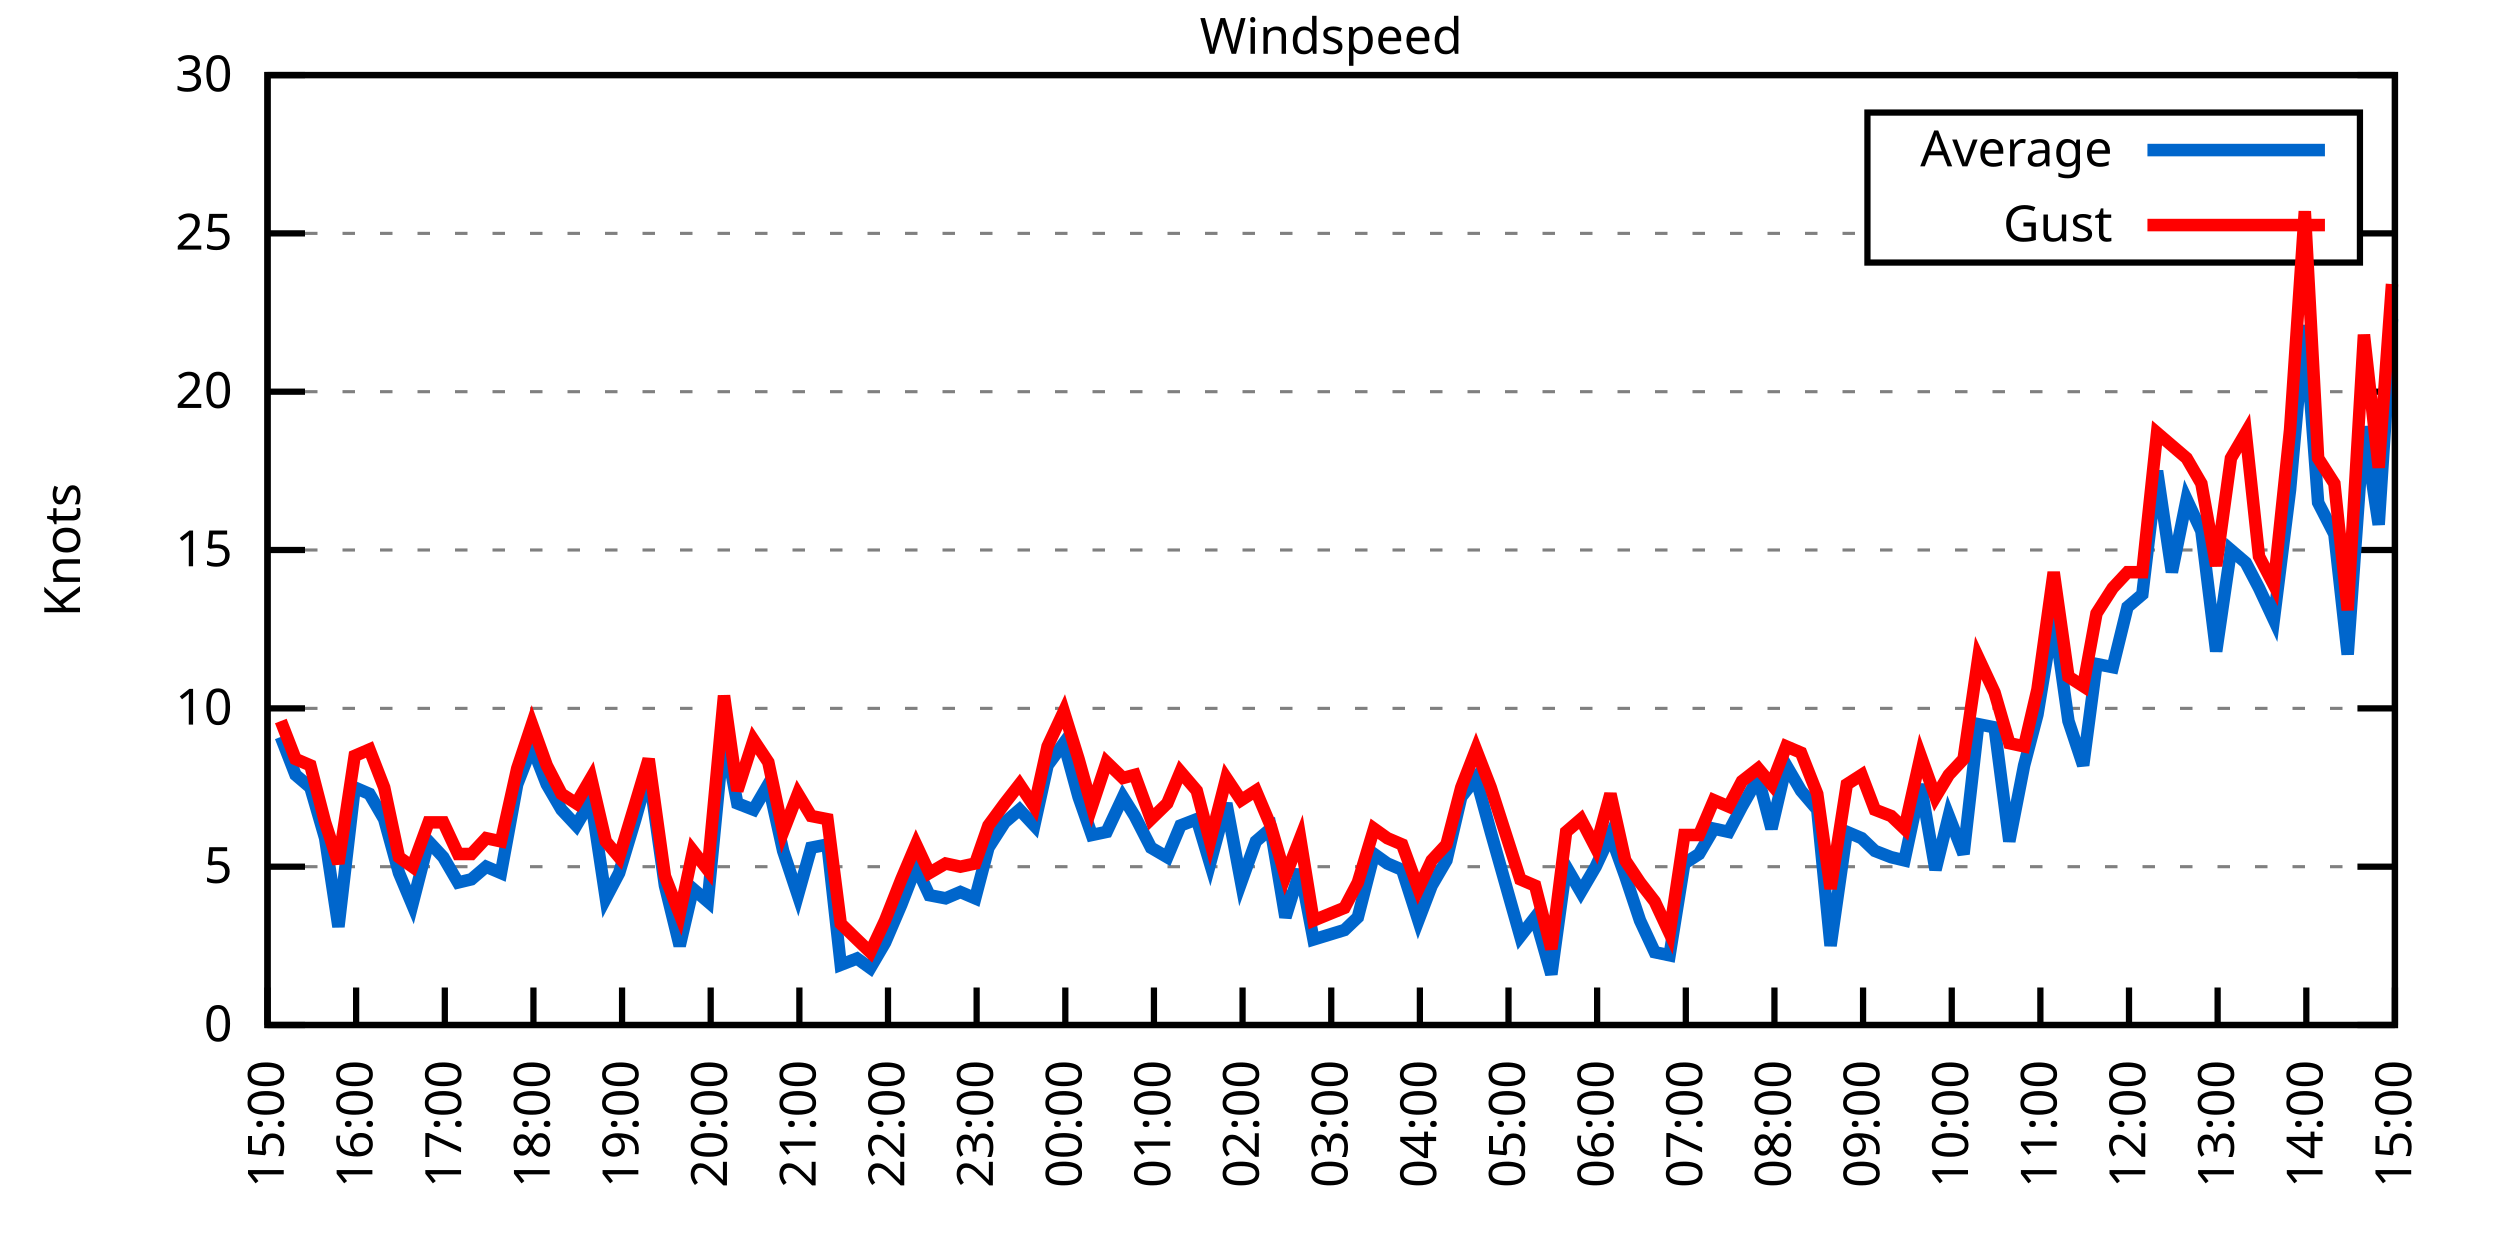
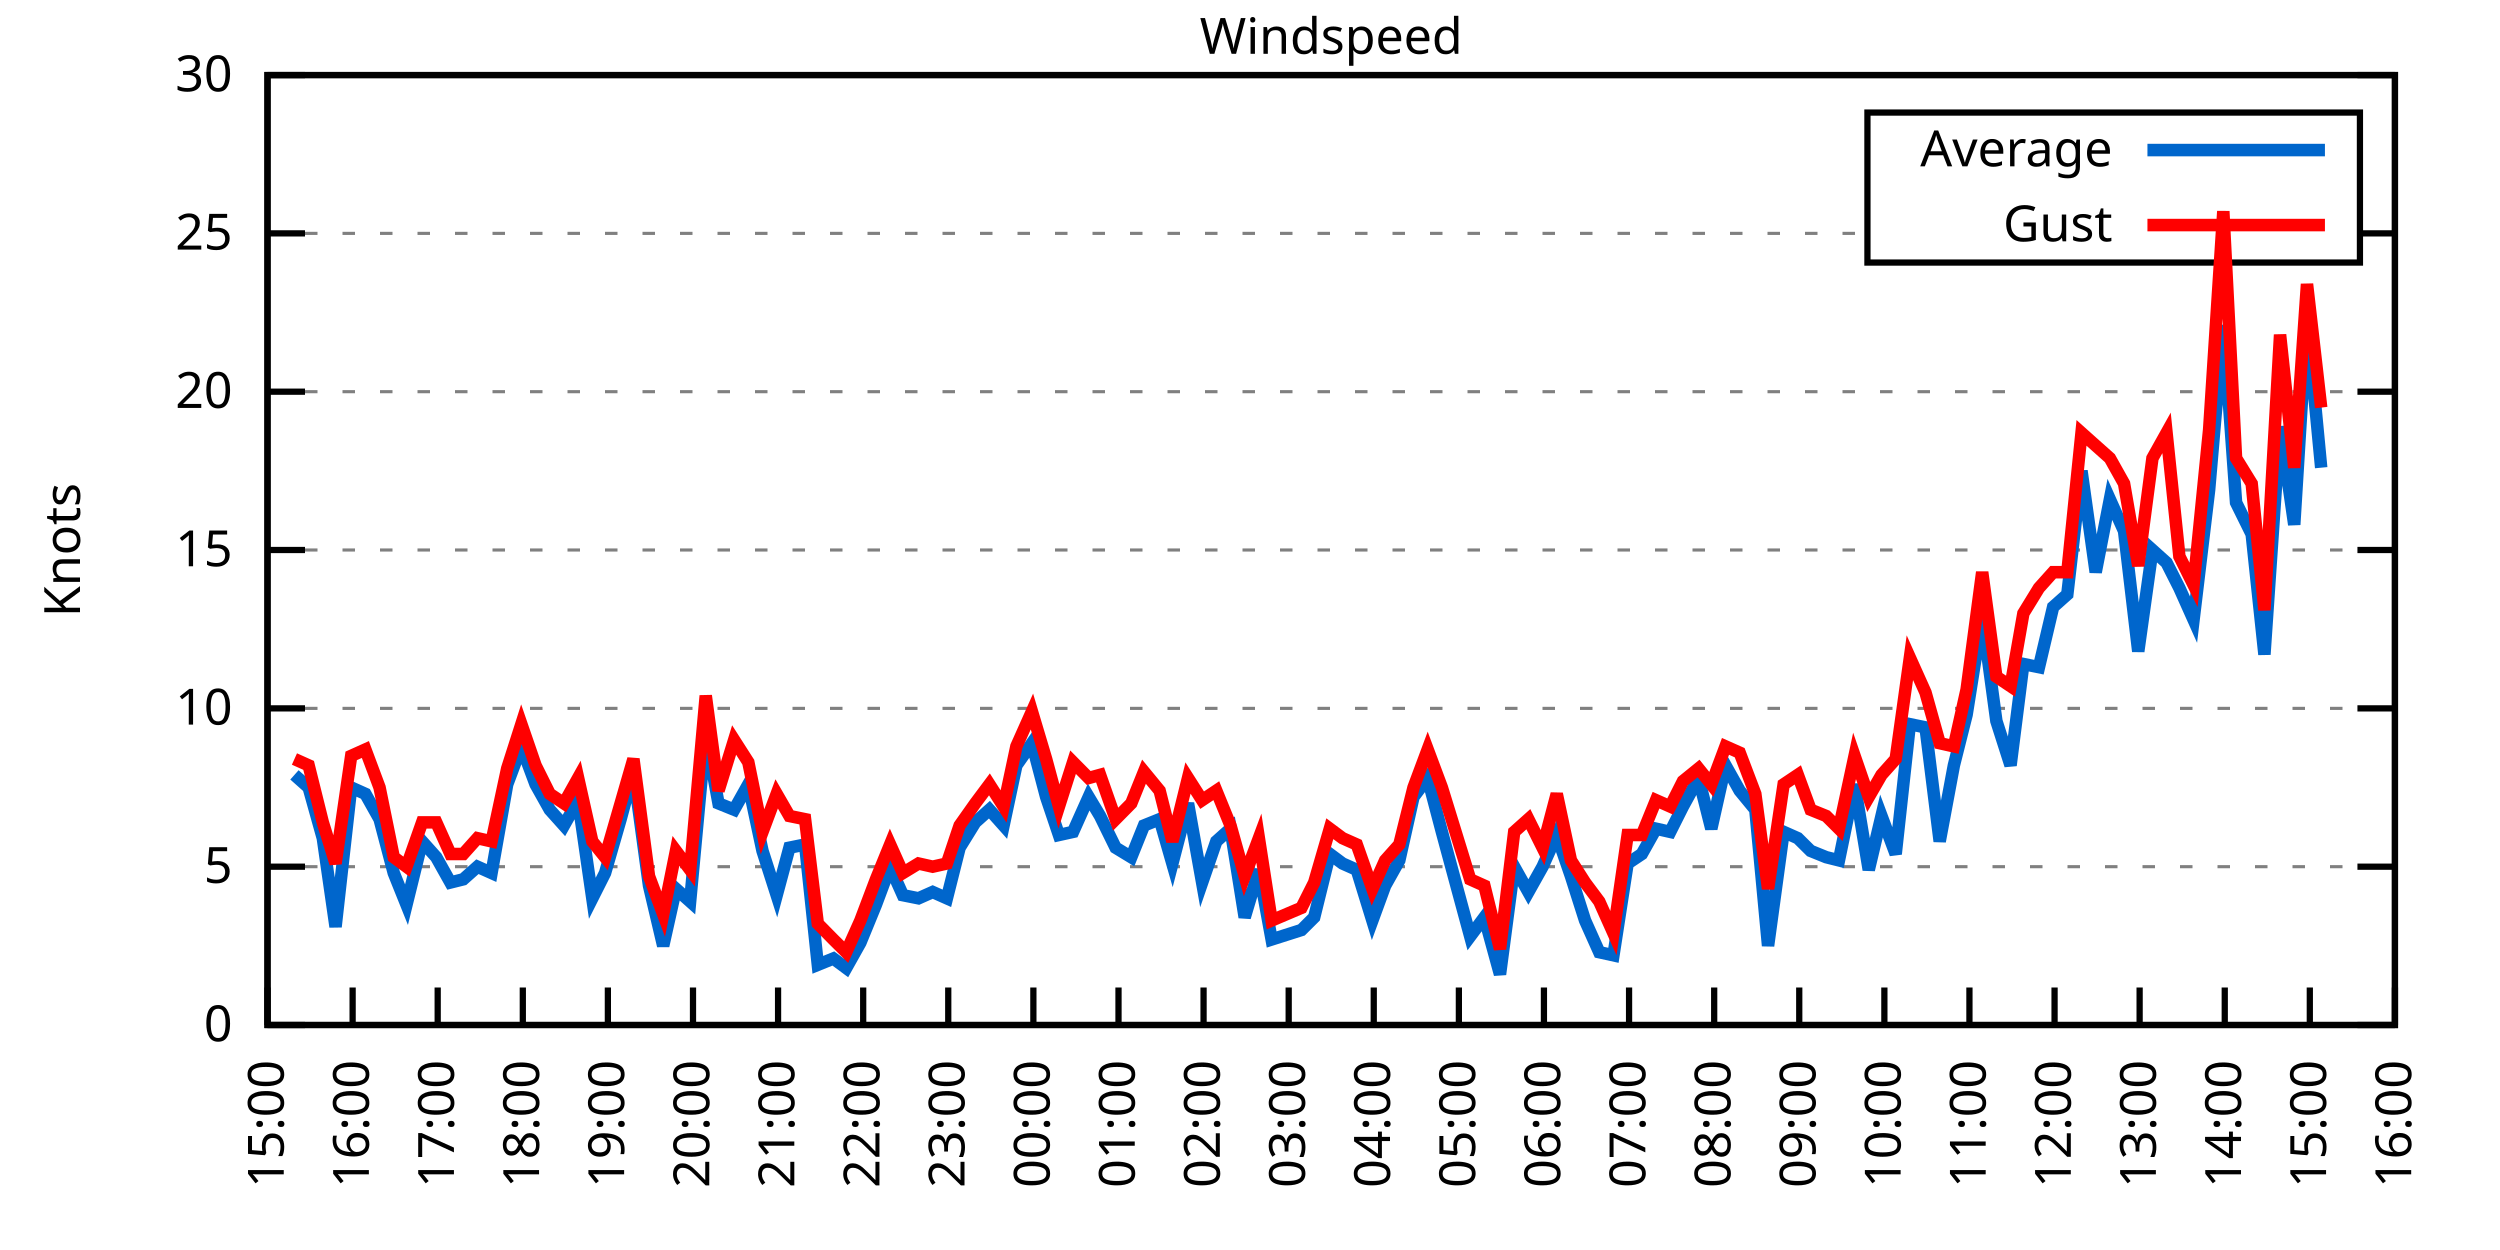
<svg xmlns="http://www.w3.org/2000/svg" xmlns:xlink="http://www.w3.org/1999/xlink" width="400" height="200" viewBox="0 0 400 200">
  <g id="gnuplot_canvas">
    <rect x="0" y="0" width="400" height="200" fill="none" />
    <defs>
      <circle id="gpDot" r="0.5" stroke-width="0.5" stroke="currentColor" />
      <path id="gpPt0" stroke-width="0.333" stroke="currentColor" d="M-1,0 h2 M0,-1 v2" />
      <path id="gpPt1" stroke-width="0.333" stroke="currentColor" d="M-1,-1 L1,1 M1,-1 L-1,1" />
      <path id="gpPt2" stroke-width="0.333" stroke="currentColor" d="M-1,0 L1,0 M0,-1 L0,1 M-1,-1 L1,1 M-1,1 L1,-1" />
      <rect id="gpPt3" stroke-width="0.333" stroke="currentColor" x="-1" y="-1" width="2" height="2" />
      <rect id="gpPt4" stroke-width="0.333" stroke="currentColor" fill="currentColor" x="-1" y="-1" width="2" height="2" />
      <circle id="gpPt5" stroke-width="0.333" stroke="currentColor" cx="0" cy="0" r="1" />
      <use xlink:href="#gpPt5" id="gpPt6" fill="currentColor" stroke="none" />
      <path id="gpPt7" stroke-width="0.333" stroke="currentColor" d="M0,-1.33 L-1.33,0.67 L1.33,0.67 z" />
      <use xlink:href="#gpPt7" id="gpPt8" fill="currentColor" stroke="none" />
      <use xlink:href="#gpPt7" id="gpPt9" stroke="currentColor" transform="rotate(180)" />
      <use xlink:href="#gpPt9" id="gpPt10" fill="currentColor" stroke="none" />
      <use xlink:href="#gpPt3" id="gpPt11" stroke="currentColor" transform="rotate(45)" />
      <use xlink:href="#gpPt11" id="gpPt12" fill="currentColor" stroke="none" />
      <path id="gpPt13" stroke-width="0.333" stroke="currentColor" d="M0,1.330 L1.265,0.411 L0.782,-1.067 L-0.782,-1.076 L-1.265,0.411 z" />
      <use xlink:href="#gpPt13" id="gpPt14" fill="currentColor" stroke="none" />
      <filter id="textbox" filterUnits="objectBoundingBox" x="0" y="0" height="1" width="1">
        <feFlood flood-color="white" flood-opacity="1" result="bgnd" />
        <feComposite in="SourceGraphic" in2="bgnd" operator="atop" />
      </filter>
      <filter id="greybox" filterUnits="objectBoundingBox" x="0" y="0" height="1" width="1">
        <feFlood flood-color="lightgrey" flood-opacity="1" result="grey" />
        <feComposite in="SourceGraphic" in2="grey" operator="atop" />
      </filter>
    </defs>
    <g fill="none" color="white" stroke="currentColor" stroke-width="1.00" stroke-linecap="butt" stroke-linejoin="miter">
</g>
    <g fill="none" color="black" stroke="currentColor" stroke-width="1.00" stroke-linecap="butt" stroke-linejoin="miter">
      <g stroke="none" shape-rendering="crispEdges">
        <polygon fill="rgb(255, 255, 255)" points="42.80,164.00 383.18,164.00 383.18,12.02 42.80,12.02 " />
      </g>
    </g>
    <g fill="none" color="black" stroke="currentColor" stroke-width="1.00" stroke-linecap="butt" stroke-linejoin="miter">
</g>
    <g fill="none" color="black" stroke="black" stroke-width="0.50" stroke-linecap="butt" stroke-linejoin="miter">
</g>
    <g fill="none" color="gray" stroke="currentColor" stroke-width="0.50" stroke-linecap="butt" stroke-linejoin="miter">
      <path stroke="gray" stroke-dasharray="2,4" class="gridline" d="M42.80,164.00 L383.19,164.00  " />
    </g>
    <g fill="none" color="gray" stroke="gray" stroke-width="1.00" stroke-linecap="butt" stroke-linejoin="miter">
</g>
    <g fill="none" color="black" stroke="currentColor" stroke-width="1.00" stroke-linecap="butt" stroke-linejoin="miter">
      <path stroke="black" d="M42.80,164.00 L48.80,164.00 M383.19,164.00 L377.19,164.00  " />
      <g transform="translate(37.20,166.60)" stroke="none" fill="black" font-family="Sans" font-size="8.00" text-anchor="end">
        <text>
          <tspan font-family="Sans"> 0</tspan>
        </text>
      </g>
    </g>
    <g fill="none" color="black" stroke="currentColor" stroke-width="1.00" stroke-linecap="butt" stroke-linejoin="miter">
</g>
    <g fill="none" color="black" stroke="black" stroke-width="0.50" stroke-linecap="butt" stroke-linejoin="miter">
</g>
    <g fill="none" color="gray" stroke="currentColor" stroke-width="0.50" stroke-linecap="butt" stroke-linejoin="miter">
      <path stroke="gray" stroke-dasharray="2,4" class="gridline" d="M42.80,138.67 L383.19,138.67  " />
    </g>
    <g fill="none" color="gray" stroke="gray" stroke-width="1.00" stroke-linecap="butt" stroke-linejoin="miter">
</g>
    <g fill="none" color="black" stroke="currentColor" stroke-width="1.00" stroke-linecap="butt" stroke-linejoin="miter">
      <path stroke="black" d="M42.80,138.67 L48.80,138.67 M383.19,138.67 L377.19,138.67  " />
      <g transform="translate(37.20,141.27)" stroke="none" fill="black" font-family="Sans" font-size="8.00" text-anchor="end">
        <text>
          <tspan font-family="Sans"> 5</tspan>
        </text>
      </g>
    </g>
    <g fill="none" color="black" stroke="currentColor" stroke-width="1.00" stroke-linecap="butt" stroke-linejoin="miter">
</g>
    <g fill="none" color="black" stroke="black" stroke-width="0.50" stroke-linecap="butt" stroke-linejoin="miter">
</g>
    <g fill="none" color="gray" stroke="currentColor" stroke-width="0.50" stroke-linecap="butt" stroke-linejoin="miter">
      <path stroke="gray" stroke-dasharray="2,4" class="gridline" d="M42.80,113.34 L383.19,113.34  " />
    </g>
    <g fill="none" color="gray" stroke="gray" stroke-width="1.00" stroke-linecap="butt" stroke-linejoin="miter">
</g>
    <g fill="none" color="black" stroke="currentColor" stroke-width="1.00" stroke-linecap="butt" stroke-linejoin="miter">
      <path stroke="black" d="M42.80,113.34 L48.80,113.34 M383.19,113.34 L377.19,113.34  " />
      <g transform="translate(37.20,115.94)" stroke="none" fill="black" font-family="Sans" font-size="8.00" text-anchor="end">
        <text>
          <tspan font-family="Sans"> 10</tspan>
        </text>
      </g>
    </g>
    <g fill="none" color="black" stroke="currentColor" stroke-width="1.00" stroke-linecap="butt" stroke-linejoin="miter">
</g>
    <g fill="none" color="black" stroke="black" stroke-width="0.50" stroke-linecap="butt" stroke-linejoin="miter">
</g>
    <g fill="none" color="gray" stroke="currentColor" stroke-width="0.50" stroke-linecap="butt" stroke-linejoin="miter">
      <path stroke="gray" stroke-dasharray="2,4" class="gridline" d="M42.80,88.00 L383.19,88.00  " />
    </g>
    <g fill="none" color="gray" stroke="gray" stroke-width="1.00" stroke-linecap="butt" stroke-linejoin="miter">
</g>
    <g fill="none" color="black" stroke="currentColor" stroke-width="1.00" stroke-linecap="butt" stroke-linejoin="miter">
      <path stroke="black" d="M42.80,88.00 L48.80,88.00 M383.19,88.00 L377.19,88.00  " />
      <g transform="translate(37.20,90.60)" stroke="none" fill="black" font-family="Sans" font-size="8.00" text-anchor="end">
        <text>
          <tspan font-family="Sans"> 15</tspan>
        </text>
      </g>
    </g>
    <g fill="none" color="black" stroke="currentColor" stroke-width="1.00" stroke-linecap="butt" stroke-linejoin="miter">
</g>
    <g fill="none" color="black" stroke="black" stroke-width="0.50" stroke-linecap="butt" stroke-linejoin="miter">
</g>
    <g fill="none" color="gray" stroke="currentColor" stroke-width="0.50" stroke-linecap="butt" stroke-linejoin="miter">
      <path stroke="gray" stroke-dasharray="2,4" class="gridline" d="M42.80,62.67 L383.19,62.67  " />
    </g>
    <g fill="none" color="gray" stroke="gray" stroke-width="1.00" stroke-linecap="butt" stroke-linejoin="miter">
</g>
    <g fill="none" color="black" stroke="currentColor" stroke-width="1.00" stroke-linecap="butt" stroke-linejoin="miter">
      <path stroke="black" d="M42.80,62.67 L48.80,62.67 M383.19,62.67 L377.19,62.67  " />
      <g transform="translate(37.20,65.27)" stroke="none" fill="black" font-family="Sans" font-size="8.00" text-anchor="end">
        <text>
          <tspan font-family="Sans"> 20</tspan>
        </text>
      </g>
    </g>
    <g fill="none" color="black" stroke="currentColor" stroke-width="1.00" stroke-linecap="butt" stroke-linejoin="miter">
</g>
    <g fill="none" color="black" stroke="black" stroke-width="0.50" stroke-linecap="butt" stroke-linejoin="miter">
</g>
    <g fill="none" color="gray" stroke="currentColor" stroke-width="0.50" stroke-linecap="butt" stroke-linejoin="miter">
      <path stroke="gray" stroke-dasharray="2,4" class="gridline" d="M42.80,37.34 L298.79,37.34 M377.59,37.34 L383.19,37.34  " />
    </g>
    <g fill="none" color="gray" stroke="gray" stroke-width="1.00" stroke-linecap="butt" stroke-linejoin="miter">
</g>
    <g fill="none" color="black" stroke="currentColor" stroke-width="1.00" stroke-linecap="butt" stroke-linejoin="miter">
      <path stroke="black" d="M42.80,37.34 L48.80,37.34 M383.19,37.34 L377.19,37.34  " />
      <g transform="translate(37.20,39.94)" stroke="none" fill="black" font-family="Sans" font-size="8.00" text-anchor="end">
        <text>
          <tspan font-family="Sans"> 25</tspan>
        </text>
      </g>
    </g>
    <g fill="none" color="black" stroke="currentColor" stroke-width="1.00" stroke-linecap="butt" stroke-linejoin="miter">
</g>
    <g fill="none" color="black" stroke="black" stroke-width="0.50" stroke-linecap="butt" stroke-linejoin="miter">
</g>
    <g fill="none" color="gray" stroke="currentColor" stroke-width="0.50" stroke-linecap="butt" stroke-linejoin="miter">
      <path stroke="gray" stroke-dasharray="2,4" class="gridline" d="M42.80,12.01 L383.19,12.01  " />
    </g>
    <g fill="none" color="gray" stroke="gray" stroke-width="1.00" stroke-linecap="butt" stroke-linejoin="miter">
</g>
    <g fill="none" color="black" stroke="currentColor" stroke-width="1.00" stroke-linecap="butt" stroke-linejoin="miter">
      <path stroke="black" d="M42.80,12.01 L48.80,12.01 M383.19,12.01 L377.19,12.01  " />
      <g transform="translate(37.20,14.61)" stroke="none" fill="black" font-family="Sans" font-size="8.00" text-anchor="end">
        <text>
          <tspan font-family="Sans"> 30</tspan>
        </text>
      </g>
    </g>
    <g fill="none" color="black" stroke="currentColor" stroke-width="1.00" stroke-linecap="butt" stroke-linejoin="miter">
      <path stroke="black" d="M42.80,164.00 L42.80,158.00  " />
      <g transform="translate(45.40,169.60) rotate(270.00)" stroke="none" fill="black" font-family="Sans" font-size="8.00" text-anchor="end">
        <text>
          <tspan font-family="Sans">15:00</tspan>
        </text>
      </g>
    </g>
    <g fill="none" color="black" stroke="currentColor" stroke-width="1.00" stroke-linecap="butt" stroke-linejoin="miter">
-       <path stroke="black" d="M56.98,164.00 L56.98,158.00  " />
-       <g transform="translate(59.58,169.60) rotate(270.00)" stroke="none" fill="black" font-family="Sans" font-size="8.00" text-anchor="end">
+       <path stroke="black" d="M56.42,164.00 L56.42,158.00  " />
+       <g transform="translate(59.02,169.60) rotate(270.00)" stroke="none" fill="black" font-family="Sans" font-size="8.00" text-anchor="end">
        <text>
          <tspan font-family="Sans">16:00</tspan>
        </text>
      </g>
    </g>
    <g fill="none" color="black" stroke="currentColor" stroke-width="1.00" stroke-linecap="butt" stroke-linejoin="miter">
-       <path stroke="black" d="M71.17,164.00 L71.17,158.00  " />
-       <g transform="translate(73.77,169.60) rotate(270.00)" stroke="none" fill="black" font-family="Sans" font-size="8.00" text-anchor="end">
+       <path stroke="black" d="M70.03,164.00 L70.03,158.00  " />
+       <g transform="translate(72.63,169.60) rotate(270.00)" stroke="none" fill="black" font-family="Sans" font-size="8.00" text-anchor="end">
        <text>
          <tspan font-family="Sans">17:00</tspan>
        </text>
      </g>
    </g>
    <g fill="none" color="black" stroke="currentColor" stroke-width="1.00" stroke-linecap="butt" stroke-linejoin="miter">
-       <path stroke="black" d="M85.35,164.00 L85.35,158.00  " />
-       <g transform="translate(87.95,169.60) rotate(270.00)" stroke="none" fill="black" font-family="Sans" font-size="8.00" text-anchor="end">
+       <path stroke="black" d="M83.65,164.00 L83.65,158.00  " />
+       <g transform="translate(86.25,169.60) rotate(270.00)" stroke="none" fill="black" font-family="Sans" font-size="8.00" text-anchor="end">
        <text>
          <tspan font-family="Sans">18:00</tspan>
        </text>
      </g>
    </g>
    <g fill="none" color="black" stroke="currentColor" stroke-width="1.00" stroke-linecap="butt" stroke-linejoin="miter">
-       <path stroke="black" d="M99.53,164.00 L99.53,158.00  " />
-       <g transform="translate(102.13,169.60) rotate(270.00)" stroke="none" fill="black" font-family="Sans" font-size="8.00" text-anchor="end">
+       <path stroke="black" d="M97.26,164.00 L97.26,158.00  " />
+       <g transform="translate(99.86,169.60) rotate(270.00)" stroke="none" fill="black" font-family="Sans" font-size="8.00" text-anchor="end">
        <text>
          <tspan font-family="Sans">19:00</tspan>
        </text>
      </g>
    </g>
    <g fill="none" color="black" stroke="currentColor" stroke-width="1.00" stroke-linecap="butt" stroke-linejoin="miter">
-       <path stroke="black" d="M113.71,164.00 L113.71,158.00  " />
-       <g transform="translate(116.31,169.60) rotate(270.00)" stroke="none" fill="black" font-family="Sans" font-size="8.00" text-anchor="end">
+       <path stroke="black" d="M110.88,164.00 L110.88,158.00  " />
+       <g transform="translate(113.48,169.60) rotate(270.00)" stroke="none" fill="black" font-family="Sans" font-size="8.00" text-anchor="end">
        <text>
          <tspan font-family="Sans">20:00</tspan>
        </text>
      </g>
    </g>
    <g fill="none" color="black" stroke="currentColor" stroke-width="1.00" stroke-linecap="butt" stroke-linejoin="miter">
-       <path stroke="black" d="M127.90,164.00 L127.90,158.00  " />
-       <g transform="translate(130.50,169.60) rotate(270.00)" stroke="none" fill="black" font-family="Sans" font-size="8.00" text-anchor="end">
+       <path stroke="black" d="M124.49,164.00 L124.49,158.00  " />
+       <g transform="translate(127.09,169.60) rotate(270.00)" stroke="none" fill="black" font-family="Sans" font-size="8.00" text-anchor="end">
        <text>
          <tspan font-family="Sans">21:00</tspan>
        </text>
      </g>
    </g>
    <g fill="none" color="black" stroke="currentColor" stroke-width="1.00" stroke-linecap="butt" stroke-linejoin="miter">
-       <path stroke="black" d="M142.08,164.00 L142.08,158.00  " />
-       <g transform="translate(144.68,169.60) rotate(270.00)" stroke="none" fill="black" font-family="Sans" font-size="8.00" text-anchor="end">
+       <path stroke="black" d="M138.11,164.00 L138.11,158.00  " />
+       <g transform="translate(140.71,169.60) rotate(270.00)" stroke="none" fill="black" font-family="Sans" font-size="8.00" text-anchor="end">
        <text>
          <tspan font-family="Sans">22:00</tspan>
        </text>
      </g>
    </g>
    <g fill="none" color="black" stroke="currentColor" stroke-width="1.00" stroke-linecap="butt" stroke-linejoin="miter">
-       <path stroke="black" d="M156.26,164.00 L156.26,158.00  " />
-       <g transform="translate(158.86,169.60) rotate(270.00)" stroke="none" fill="black" font-family="Sans" font-size="8.00" text-anchor="end">
+       <path stroke="black" d="M151.72,164.00 L151.72,158.00  " />
+       <g transform="translate(154.32,169.60) rotate(270.00)" stroke="none" fill="black" font-family="Sans" font-size="8.00" text-anchor="end">
        <text>
          <tspan font-family="Sans">23:00</tspan>
        </text>
      </g>
    </g>
    <g fill="none" color="black" stroke="currentColor" stroke-width="1.00" stroke-linecap="butt" stroke-linejoin="miter">
-       <path stroke="black" d="M170.45,164.00 L170.45,158.00  " />
-       <g transform="translate(173.05,169.60) rotate(270.00)" stroke="none" fill="black" font-family="Sans" font-size="8.00" text-anchor="end">
+       <path stroke="black" d="M165.34,164.00 L165.34,158.00  " />
+       <g transform="translate(167.94,169.60) rotate(270.00)" stroke="none" fill="black" font-family="Sans" font-size="8.00" text-anchor="end">
        <text>
          <tspan font-family="Sans">00:00</tspan>
        </text>
      </g>
    </g>
    <g fill="none" color="black" stroke="currentColor" stroke-width="1.00" stroke-linecap="butt" stroke-linejoin="miter">
-       <path stroke="black" d="M184.63,164.00 L184.63,158.00  " />
-       <g transform="translate(187.23,169.60) rotate(270.00)" stroke="none" fill="black" font-family="Sans" font-size="8.00" text-anchor="end">
+       <path stroke="black" d="M178.96,164.00 L178.96,158.00  " />
+       <g transform="translate(181.56,169.60) rotate(270.00)" stroke="none" fill="black" font-family="Sans" font-size="8.00" text-anchor="end">
        <text>
          <tspan font-family="Sans">01:00</tspan>
        </text>
      </g>
    </g>
    <g fill="none" color="black" stroke="currentColor" stroke-width="1.00" stroke-linecap="butt" stroke-linejoin="miter">
-       <path stroke="black" d="M198.81,164.00 L198.81,158.00  " />
-       <g transform="translate(201.41,169.60) rotate(270.00)" stroke="none" fill="black" font-family="Sans" font-size="8.00" text-anchor="end">
+       <path stroke="black" d="M192.57,164.00 L192.57,158.00  " />
+       <g transform="translate(195.17,169.60) rotate(270.00)" stroke="none" fill="black" font-family="Sans" font-size="8.00" text-anchor="end">
        <text>
          <tspan font-family="Sans">02:00</tspan>
        </text>
      </g>
    </g>
    <g fill="none" color="black" stroke="currentColor" stroke-width="1.00" stroke-linecap="butt" stroke-linejoin="miter">
-       <path stroke="black" d="M213.00,164.00 L213.00,158.00  " />
-       <g transform="translate(215.60,169.60) rotate(270.00)" stroke="none" fill="black" font-family="Sans" font-size="8.00" text-anchor="end">
+       <path stroke="black" d="M206.19,164.00 L206.19,158.00  " />
+       <g transform="translate(208.79,169.60) rotate(270.00)" stroke="none" fill="black" font-family="Sans" font-size="8.00" text-anchor="end">
        <text>
          <tspan font-family="Sans">03:00</tspan>
        </text>
      </g>
    </g>
    <g fill="none" color="black" stroke="currentColor" stroke-width="1.00" stroke-linecap="butt" stroke-linejoin="miter">
-       <path stroke="black" d="M227.18,164.00 L227.18,158.00  " />
-       <g transform="translate(229.78,169.60) rotate(270.00)" stroke="none" fill="black" font-family="Sans" font-size="8.00" text-anchor="end">
+       <path stroke="black" d="M219.80,164.00 L219.80,158.00  " />
+       <g transform="translate(222.40,169.60) rotate(270.00)" stroke="none" fill="black" font-family="Sans" font-size="8.00" text-anchor="end">
        <text>
          <tspan font-family="Sans">04:00</tspan>
        </text>
      </g>
    </g>
    <g fill="none" color="black" stroke="currentColor" stroke-width="1.00" stroke-linecap="butt" stroke-linejoin="miter">
-       <path stroke="black" d="M241.36,164.00 L241.36,158.00  " />
-       <g transform="translate(243.96,169.60) rotate(270.00)" stroke="none" fill="black" font-family="Sans" font-size="8.00" text-anchor="end">
+       <path stroke="black" d="M233.42,164.00 L233.42,158.00  " />
+       <g transform="translate(236.02,169.60) rotate(270.00)" stroke="none" fill="black" font-family="Sans" font-size="8.00" text-anchor="end">
        <text>
          <tspan font-family="Sans">05:00</tspan>
        </text>
      </g>
    </g>
    <g fill="none" color="black" stroke="currentColor" stroke-width="1.00" stroke-linecap="butt" stroke-linejoin="miter">
-       <path stroke="black" d="M255.54,164.00 L255.54,158.00  " />
-       <g transform="translate(258.14,169.60) rotate(270.00)" stroke="none" fill="black" font-family="Sans" font-size="8.00" text-anchor="end">
+       <path stroke="black" d="M247.03,164.00 L247.03,158.00  " />
+       <g transform="translate(249.63,169.60) rotate(270.00)" stroke="none" fill="black" font-family="Sans" font-size="8.00" text-anchor="end">
        <text>
          <tspan font-family="Sans">06:00</tspan>
        </text>
      </g>
    </g>
    <g fill="none" color="black" stroke="currentColor" stroke-width="1.00" stroke-linecap="butt" stroke-linejoin="miter">
-       <path stroke="black" d="M269.73,164.00 L269.73,158.00  " />
-       <g transform="translate(272.33,169.60) rotate(270.00)" stroke="none" fill="black" font-family="Sans" font-size="8.00" text-anchor="end">
+       <path stroke="black" d="M260.65,164.00 L260.65,158.00  " />
+       <g transform="translate(263.25,169.60) rotate(270.00)" stroke="none" fill="black" font-family="Sans" font-size="8.00" text-anchor="end">
        <text>
          <tspan font-family="Sans">07:00</tspan>
        </text>
      </g>
    </g>
    <g fill="none" color="black" stroke="currentColor" stroke-width="1.00" stroke-linecap="butt" stroke-linejoin="miter">
-       <path stroke="black" d="M283.91,164.00 L283.91,158.00  " />
-       <g transform="translate(286.51,169.60) rotate(270.00)" stroke="none" fill="black" font-family="Sans" font-size="8.00" text-anchor="end">
+       <path stroke="black" d="M274.27,164.00 L274.27,158.00  " />
+       <g transform="translate(276.87,169.60) rotate(270.00)" stroke="none" fill="black" font-family="Sans" font-size="8.00" text-anchor="end">
        <text>
          <tspan font-family="Sans">08:00</tspan>
        </text>
      </g>
    </g>
    <g fill="none" color="black" stroke="currentColor" stroke-width="1.00" stroke-linecap="butt" stroke-linejoin="miter">
-       <path stroke="black" d="M298.09,164.00 L298.09,158.00  " />
-       <g transform="translate(300.69,169.60) rotate(270.00)" stroke="none" fill="black" font-family="Sans" font-size="8.00" text-anchor="end">
+       <path stroke="black" d="M287.88,164.00 L287.88,158.00  " />
+       <g transform="translate(290.48,169.60) rotate(270.00)" stroke="none" fill="black" font-family="Sans" font-size="8.00" text-anchor="end">
        <text>
          <tspan font-family="Sans">09:00</tspan>
        </text>
      </g>
    </g>
    <g fill="none" color="black" stroke="currentColor" stroke-width="1.00" stroke-linecap="butt" stroke-linejoin="miter">
-       <path stroke="black" d="M312.28,164.00 L312.28,158.00  " />
-       <g transform="translate(314.88,169.60) rotate(270.00)" stroke="none" fill="black" font-family="Sans" font-size="8.00" text-anchor="end">
+       <path stroke="black" d="M301.50,164.00 L301.50,158.00  " />
+       <g transform="translate(304.10,169.60) rotate(270.00)" stroke="none" fill="black" font-family="Sans" font-size="8.00" text-anchor="end">
        <text>
          <tspan font-family="Sans">10:00</tspan>
        </text>
      </g>
    </g>
    <g fill="none" color="black" stroke="currentColor" stroke-width="1.00" stroke-linecap="butt" stroke-linejoin="miter">
-       <path stroke="black" d="M326.46,164.00 L326.46,158.00  " />
-       <g transform="translate(329.06,169.60) rotate(270.00)" stroke="none" fill="black" font-family="Sans" font-size="8.00" text-anchor="end">
+       <path stroke="black" d="M315.11,164.00 L315.11,158.00  " />
+       <g transform="translate(317.71,169.60) rotate(270.00)" stroke="none" fill="black" font-family="Sans" font-size="8.00" text-anchor="end">
        <text>
          <tspan font-family="Sans">11:00</tspan>
        </text>
      </g>
    </g>
    <g fill="none" color="black" stroke="currentColor" stroke-width="1.00" stroke-linecap="butt" stroke-linejoin="miter">
-       <path stroke="black" d="M340.64,164.00 L340.64,158.00  " />
-       <g transform="translate(343.24,169.60) rotate(270.00)" stroke="none" fill="black" font-family="Sans" font-size="8.00" text-anchor="end">
+       <path stroke="black" d="M328.73,164.00 L328.73,158.00  " />
+       <g transform="translate(331.33,169.60) rotate(270.00)" stroke="none" fill="black" font-family="Sans" font-size="8.00" text-anchor="end">
        <text>
          <tspan font-family="Sans">12:00</tspan>
        </text>
      </g>
    </g>
    <g fill="none" color="black" stroke="currentColor" stroke-width="1.00" stroke-linecap="butt" stroke-linejoin="miter">
-       <path stroke="black" d="M354.82,164.00 L354.82,158.00  " />
-       <g transform="translate(357.42,169.60) rotate(270.00)" stroke="none" fill="black" font-family="Sans" font-size="8.00" text-anchor="end">
+       <path stroke="black" d="M342.34,164.00 L342.34,158.00  " />
+       <g transform="translate(344.94,169.60) rotate(270.00)" stroke="none" fill="black" font-family="Sans" font-size="8.00" text-anchor="end">
        <text>
          <tspan font-family="Sans">13:00</tspan>
        </text>
      </g>
    </g>
    <g fill="none" color="black" stroke="currentColor" stroke-width="1.00" stroke-linecap="butt" stroke-linejoin="miter">
-       <path stroke="black" d="M369.01,164.00 L369.01,158.00  " />
-       <g transform="translate(371.61,169.60) rotate(270.00)" stroke="none" fill="black" font-family="Sans" font-size="8.00" text-anchor="end">
+       <path stroke="black" d="M355.96,164.00 L355.96,158.00  " />
+       <g transform="translate(358.56,169.60) rotate(270.00)" stroke="none" fill="black" font-family="Sans" font-size="8.00" text-anchor="end">
        <text>
          <tspan font-family="Sans">14:00</tspan>
+         </text>
+       </g>
+     </g>
+     <g fill="none" color="black" stroke="currentColor" stroke-width="1.00" stroke-linecap="butt" stroke-linejoin="miter">
+       <path stroke="black" d="M369.57,164.00 L369.57,158.00  " />
+       <g transform="translate(372.17,169.60) rotate(270.00)" stroke="none" fill="black" font-family="Sans" font-size="8.00" text-anchor="end">
+         <text>
+           <tspan font-family="Sans">15:00</tspan>
        </text>
      </g>
    </g>
    <g fill="none" color="black" stroke="currentColor" stroke-width="1.00" stroke-linecap="butt" stroke-linejoin="miter">
      <path stroke="black" d="M383.19,164.00 L383.19,158.00  " />
      <g transform="translate(385.79,169.60) rotate(270.00)" stroke="none" fill="black" font-family="Sans" font-size="8.00" text-anchor="end">
        <text>
-           <tspan font-family="Sans">15:00</tspan>
+           <tspan font-family="Sans">16:00</tspan>
        </text>
      </g>
    </g>
    <g fill="none" color="black" stroke="currentColor" stroke-width="1.00" stroke-linecap="butt" stroke-linejoin="miter">
</g>
    <g fill="none" color="black" stroke="currentColor" stroke-width="1.00" stroke-linecap="butt" stroke-linejoin="miter">
      <path stroke="black" d="M42.80,12.01 L42.80,164.00 L383.19,164.00 L383.19,12.01 L42.80,12.01 Z  " />
    </g>
    <g fill="none" color="black" stroke="currentColor" stroke-width="1.00" stroke-linecap="butt" stroke-linejoin="miter">
</g>
    <g fill="none" color="black" stroke="currentColor" stroke-width="1.00" stroke-linecap="butt" stroke-linejoin="miter">
      <path stroke="black" d="M298.79,42.01 L298.79,18.01 L377.59,18.01 L377.59,42.01 L298.79,42.01 Z  " />
    </g>
    <g id="Windspeed_plot_1">
      <g fill="none" color="white" stroke="black" stroke-width="2.00" stroke-linecap="butt" stroke-linejoin="miter">
</g>
      <g fill="none" color="black" stroke="currentColor" stroke-width="2.00" stroke-linecap="butt" stroke-linejoin="miter">
        <g transform="translate(337.99,26.61)" stroke="none" fill="black" font-family="Sans" font-size="8.00" text-anchor="end">
          <text>
            <tspan font-family="Sans">Average</tspan>
          </text>
        </g>
      </g>
      <g fill="none" color="black" stroke="currentColor" stroke-width="2.00" stroke-linecap="butt" stroke-linejoin="miter">
-         <path stroke="rgb(  0, 102, 204)" d="M343.59,24.01 L371.99,24.01 M44.93,117.90 L47.29,123.98 L49.66,126.00 L52.02,134.11 L54.15,148.29 L56.75,126.00   L59.11,127.02 L61.47,131.07 L63.84,139.68 L65.97,144.75 L68.57,134.62 L70.93,137.15 L73.29,141.20 L75.42,140.69   L77.78,138.67 L80.15,139.68 L82.75,125.50 L85.11,119.42 L87.48,125.50 L89.84,129.55 L92.20,132.08 L94.57,128.03   L96.93,143.73 L99.06,139.68 L101.66,131.07 L103.79,123.47 L106.39,141.71 L108.75,151.33 L110.88,142.21 L113.24,144.24   L115.84,117.39 L117.97,128.54 L120.57,129.55 L122.93,125.50 L125.30,136.14 L127.66,143.23 L129.79,135.63 L132.39,135.12   L134.52,154.37 L137.12,153.36 L139.24,154.88 L141.61,150.83 L144.21,144.75 L146.57,138.67 L148.70,143.23 L151.30,143.73   L153.66,142.72 L156.03,143.73 L158.15,135.63 L160.75,131.58 L163.12,129.55 L165.48,132.08 L167.61,122.46 L170.21,118.91   L172.57,127.52 L174.70,133.60 L177.06,133.10 L179.67,127.52 L181.56,130.56 L184.16,135.63 L186.76,137.15 L188.88,132.08   L191.48,131.07 L193.61,138.16 L196.21,128.54 L198.58,141.20 L200.94,134.62 L203.30,132.59 L205.67,146.77 L208.03,139.17   L210.16,150.32 L215.12,148.80 L217.25,146.77 L219.85,136.64 L221.98,138.16 L224.34,139.17 L226.94,147.28 L229.07,141.71   L231.43,137.66 L233.80,127.52 L236.16,124.48 L238.52,133.10 L243.25,149.81 L245.62,146.77 L248.22,155.89 L250.58,138.67   L252.94,142.72 L255.31,138.67 L257.67,133.60 L260.04,140.19 L262.40,147.28 L264.76,152.35 L267.13,152.85 L269.49,138.16   L271.85,136.64 L274.22,132.59 L276.58,133.10 L278.71,129.04 L281.31,124.48 L283.44,132.59 L285.80,122.46 L288.16,126.51   L290.76,129.55 L292.89,151.33 L295.49,133.10 L297.86,134.11 L299.98,136.14 L302.58,137.15 L304.71,137.66 L307.31,125.50   L309.68,139.17 L311.80,130.56 L314.17,136.64 L316.53,115.87 L319.13,116.38 L321.49,134.62 L323.86,122.46 L325.99,114.35   L328.59,98.64 L330.95,115.36 L333.31,122.46 L335.44,106.24 L338.04,106.75 L340.40,97.12 L342.77,95.10 L345.13,75.34   L347.50,91.55 L349.86,79.90 L352.22,84.97 L354.59,104.22 L356.95,88.00 L359.32,90.03 L361.44,94.08 L363.81,99.15   L366.41,78.38 L368.77,52.03 L370.90,80.41 L373.50,85.47 L375.63,104.72 L378.23,68.25 L380.59,83.95 L382.72,51.02    " />
+         <path stroke="rgb(  0, 102, 204)" d="M343.59,24.01 L371.99,24.01 M47.11,123.98 L49.38,126.00 L51.65,134.11 L53.69,148.29 L56.19,126.00 L58.46,127.02   L60.73,131.07 L63.00,139.68 L65.04,144.75 L67.54,134.62 L69.80,137.15 L72.07,141.20 L74.12,140.69 L76.39,138.67   L78.65,139.68 L81.15,125.50 L83.42,119.42 L85.69,125.50 L87.96,129.55 L90.23,132.08 L92.50,128.03 L94.77,143.73   L96.81,139.68 L99.30,131.07 L101.35,123.47 L103.84,141.71 L106.11,151.33 L108.15,142.21 L110.42,144.24 L112.92,117.39   L114.96,128.54 L117.46,129.55 L119.73,125.50 L122.00,136.14 L124.27,143.23 L126.31,135.63 L128.81,135.12 L130.85,154.37   L133.34,153.36 L135.39,154.88 L137.66,150.83 L140.15,144.75 L142.42,138.67 L144.46,143.23 L146.96,143.73 L149.23,142.72   L151.50,143.73 L153.54,135.63 L156.04,131.58 L158.31,129.55 L160.57,132.08 L162.62,122.46 L165.11,118.91 L167.38,127.52   L169.43,133.60 L171.69,133.10 L174.19,127.52 L176.01,130.56 L178.50,135.63 L181.00,137.15 L183.04,132.08 L185.54,131.07   L187.58,138.16 L190.08,128.54 L192.34,141.20 L194.61,134.62 L196.88,132.59 L199.15,146.77 L201.42,139.17 L203.46,150.32   L208.23,148.80 L210.27,146.77 L212.77,136.64 L214.81,138.16 L217.08,139.17 L219.58,147.28 L221.62,141.71 L223.89,137.66   L226.16,127.52 L228.43,124.48 L230.70,133.10 L235.23,149.81 L237.50,146.77 L240.00,155.89 L242.27,138.67 L244.54,142.72   L246.81,138.67 L249.08,133.60 L251.35,140.19 L253.61,147.28 L255.88,152.35 L258.15,152.85 L260.42,138.16 L262.69,136.64   L264.96,132.59 L267.23,133.10 L269.27,129.04 L271.77,124.48 L273.81,132.59 L276.08,122.46 L278.35,126.51 L280.85,129.55   L282.89,151.33 L285.38,133.10 L287.65,134.11 L289.70,136.14 L292.19,137.15 L294.23,137.66 L296.73,125.50 L299.00,139.17   L301.04,130.56 L303.31,136.64 L305.58,115.87 L308.08,116.38 L310.35,134.62 L312.62,122.46 L314.66,114.35 L317.15,98.64   L319.42,115.36 L321.69,122.46 L323.74,106.24 L326.23,106.75 L328.50,97.12 L330.77,95.10 L333.04,75.34 L335.31,91.55   L337.58,79.90 L339.85,84.97 L342.12,104.22 L344.39,88.00 L346.65,90.03 L348.70,94.08 L350.97,99.15 L353.46,78.38   L355.73,52.03 L357.77,80.41 L360.27,85.47 L362.31,104.72 L364.81,68.25 L367.08,83.95 L369.12,51.02 L371.39,74.83    " />
      </g>
    </g>
    <g id="Windspeed_plot_2">
      <g fill="none" color="black" stroke="currentColor" stroke-width="2.00" stroke-linecap="butt" stroke-linejoin="miter">
        <g transform="translate(337.99,38.61)" stroke="none" fill="black" font-family="Sans" font-size="8.00" text-anchor="end">
          <text>
            <tspan font-family="Sans">Gust</tspan>
          </text>
        </g>
      </g>
      <g fill="none" color="black" stroke="currentColor" stroke-width="2.00" stroke-linecap="butt" stroke-linejoin="miter">
-         <path stroke="rgb(255,   0,   0)" d="M343.59,36.01 L371.99,36.01 M44.93,115.36 L47.29,121.44 L49.66,122.46 L52.02,131.58 L54.15,138.16 L56.75,120.94   L59.11,119.92 L61.47,126.00 L63.84,137.15 L65.97,138.67 L68.57,131.58 L70.93,131.58 L73.29,136.64 L75.42,136.64   L77.78,134.11 L80.15,134.62 L82.75,122.96 L85.11,115.87 L87.48,122.46 L89.84,127.02 L92.20,128.54 L94.57,124.48   L96.93,134.62 L99.06,137.15 L101.66,128.54 L103.79,121.44 L106.39,140.19 L108.75,146.27 L110.88,136.14 L113.24,139.17   L115.84,111.31 L117.97,126.51 L120.57,118.40 L122.93,121.95 L125.30,133.10 L127.66,127.02 L129.79,130.56 L132.39,131.07   L134.52,147.79 L137.12,150.32 L139.24,152.35 L141.61,147.28 L144.21,140.69 L146.57,135.12 L148.70,139.68 L151.30,138.16   L153.66,138.67 L156.03,138.16 L158.15,132.08 L160.75,128.54 L163.12,125.50 L165.48,129.04 L167.61,119.42 L170.21,113.84   L172.57,121.44 L174.70,129.04 L177.06,121.95 L179.67,124.48 L181.56,123.98 L184.16,131.07 L186.76,128.54 L188.88,123.47   L191.48,126.51 L193.61,134.62 L196.21,124.48 L198.58,128.03 L200.94,126.51 L203.30,132.08 L205.67,140.19 L208.03,134.11   L210.16,147.28 L215.12,145.25 L217.25,141.20 L219.85,132.59 L221.98,134.11 L224.34,135.12 L226.94,142.21 L229.07,137.66   L231.43,135.12 L233.80,126.00 L236.16,119.92 L238.52,126.00 L243.25,140.69 L245.62,141.71 L248.22,151.84 L250.58,133.10   L252.94,131.07 L255.31,135.63 L257.67,127.02 L260.04,137.66 L262.40,141.20 L264.76,144.24 L267.13,149.31 L269.49,133.60   L271.85,133.60 L274.22,128.03 L276.58,129.04 L278.71,124.99 L281.31,122.96 L283.44,125.50 L285.80,119.42 L288.16,120.43   L290.76,127.02 L292.89,142.21 L295.49,125.50 L297.86,123.98 L299.98,129.55 L302.58,130.56 L304.71,132.59 L307.31,120.94   L309.68,127.52 L311.80,123.98 L314.17,121.44 L316.53,105.23 L319.13,110.80 L321.49,118.91 L323.86,119.42 L325.99,110.30   L328.59,91.55 L330.95,108.27 L333.31,109.79 L335.44,98.14 L338.04,94.08 L340.40,91.55 L342.77,91.55 L345.13,69.26   L347.50,71.29 L349.86,73.31 L352.22,77.37 L354.59,90.54 L356.95,73.31 L359.32,69.26 L361.44,89.02 L363.81,93.58   L366.41,68.75 L368.77,33.80 L370.90,73.31 L373.50,77.37 L375.63,97.63 L378.23,53.55 L380.59,74.83 L382.72,45.45    " />
+         <path stroke="rgb(255,   0,   0)" d="M343.59,36.01 L371.99,36.01 M47.11,121.44 L49.38,122.46 L51.65,131.58 L53.69,138.16 L56.19,120.94 L58.46,119.92   L60.73,126.00 L63.00,137.15 L65.04,138.67 L67.54,131.58 L69.80,131.58 L72.07,136.64 L74.12,136.64 L76.39,134.11   L78.65,134.62 L81.15,122.96 L83.42,115.87 L85.69,122.46 L87.96,127.02 L90.23,128.54 L92.50,124.48 L94.77,134.62   L96.81,137.15 L99.30,128.54 L101.35,121.44 L103.84,140.19 L106.11,146.27 L108.15,136.14 L110.42,139.17 L112.92,111.31   L114.96,126.51 L117.46,118.40 L119.73,121.95 L122.00,133.10 L124.27,127.02 L126.31,130.56 L128.81,131.07 L130.85,147.79   L133.34,150.32 L135.39,152.35 L137.66,147.28 L140.15,140.69 L142.42,135.12 L144.46,139.68 L146.96,138.16 L149.23,138.67   L151.50,138.16 L153.54,132.08 L156.04,128.54 L158.31,125.50 L160.57,129.04 L162.62,119.42 L165.11,113.84 L167.38,121.44   L169.43,129.04 L171.69,121.95 L174.19,124.48 L176.01,123.98 L178.50,131.07 L181.00,128.54 L183.04,123.47 L185.54,126.51   L187.58,134.62 L190.08,124.48 L192.34,128.03 L194.61,126.51 L196.88,132.08 L199.15,140.19 L201.42,134.11 L203.46,147.28   L208.23,145.25 L210.27,141.20 L212.77,132.59 L214.81,134.11 L217.08,135.12 L219.58,142.21 L221.62,137.66 L223.89,135.12   L226.16,126.00 L228.43,119.92 L230.70,126.00 L235.23,140.69 L237.50,141.71 L240.00,151.84 L242.27,133.10 L244.54,131.07   L246.81,135.63 L249.08,127.02 L251.35,137.66 L253.61,141.20 L255.88,144.24 L258.15,149.31 L260.42,133.60 L262.69,133.60   L264.96,128.03 L267.23,129.04 L269.27,124.99 L271.77,122.96 L273.81,125.50 L276.08,119.42 L278.35,120.43 L280.85,127.02   L282.89,142.21 L285.38,125.50 L287.65,123.98 L289.70,129.55 L292.19,130.56 L294.23,132.59 L296.73,120.94 L299.00,127.52   L301.04,123.98 L303.31,121.44 L305.58,105.23 L308.08,110.80 L310.35,118.91 L312.62,119.42 L314.66,110.30 L317.15,91.55   L319.42,108.27 L321.69,109.79 L323.74,98.14 L326.23,94.08 L328.50,91.55 L330.77,91.55 L333.04,69.26 L335.31,71.29   L337.58,73.31 L339.85,77.37 L342.12,90.54 L344.39,73.31 L346.65,69.26 L348.70,89.02 L350.97,93.58 L353.46,68.75   L355.73,33.80 L357.77,73.31 L360.27,77.37 L362.31,97.63 L364.81,53.55 L367.08,74.83 L369.12,45.45 L371.39,65.21    " />
      </g>
    </g>
    <g fill="none" color="black" stroke="currentColor" stroke-width="2.00" stroke-linecap="butt" stroke-linejoin="miter">
</g>
    <g fill="none" color="black" stroke="black" stroke-width="1.00" stroke-linecap="butt" stroke-linejoin="miter">
</g>
    <g fill="none" color="black" stroke="currentColor" stroke-width="1.00" stroke-linecap="butt" stroke-linejoin="miter">
      <path stroke="black" d="M42.80,12.01 L42.80,164.00 L383.19,164.00 L383.19,12.01 L42.80,12.01 Z  " />
      <g transform="translate(12.80,88.01) rotate(270.00)" stroke="none" fill="black" font-family="Sans" font-size="8.00" text-anchor="middle">
        <text>
          <tspan font-family="Sans">Knots</tspan>
        </text>
      </g>
    </g>
    <g fill="none" color="black" stroke="currentColor" stroke-width="1.00" stroke-linecap="butt" stroke-linejoin="miter">
</g>
    <g fill="none" color="black" stroke="currentColor" stroke-width="1.00" stroke-linecap="butt" stroke-linejoin="miter">
      <g transform="translate(212.99,8.61)" stroke="none" fill="black" font-family="Sans" font-size="8.00" text-anchor="middle">
        <text>
          <tspan font-family="Sans">Windspeed</tspan>
        </text>
      </g>
    </g>
    <g fill="none" color="black" stroke="currentColor" stroke-width="1.00" stroke-linecap="butt" stroke-linejoin="miter">
</g>
  </g>
</svg>
